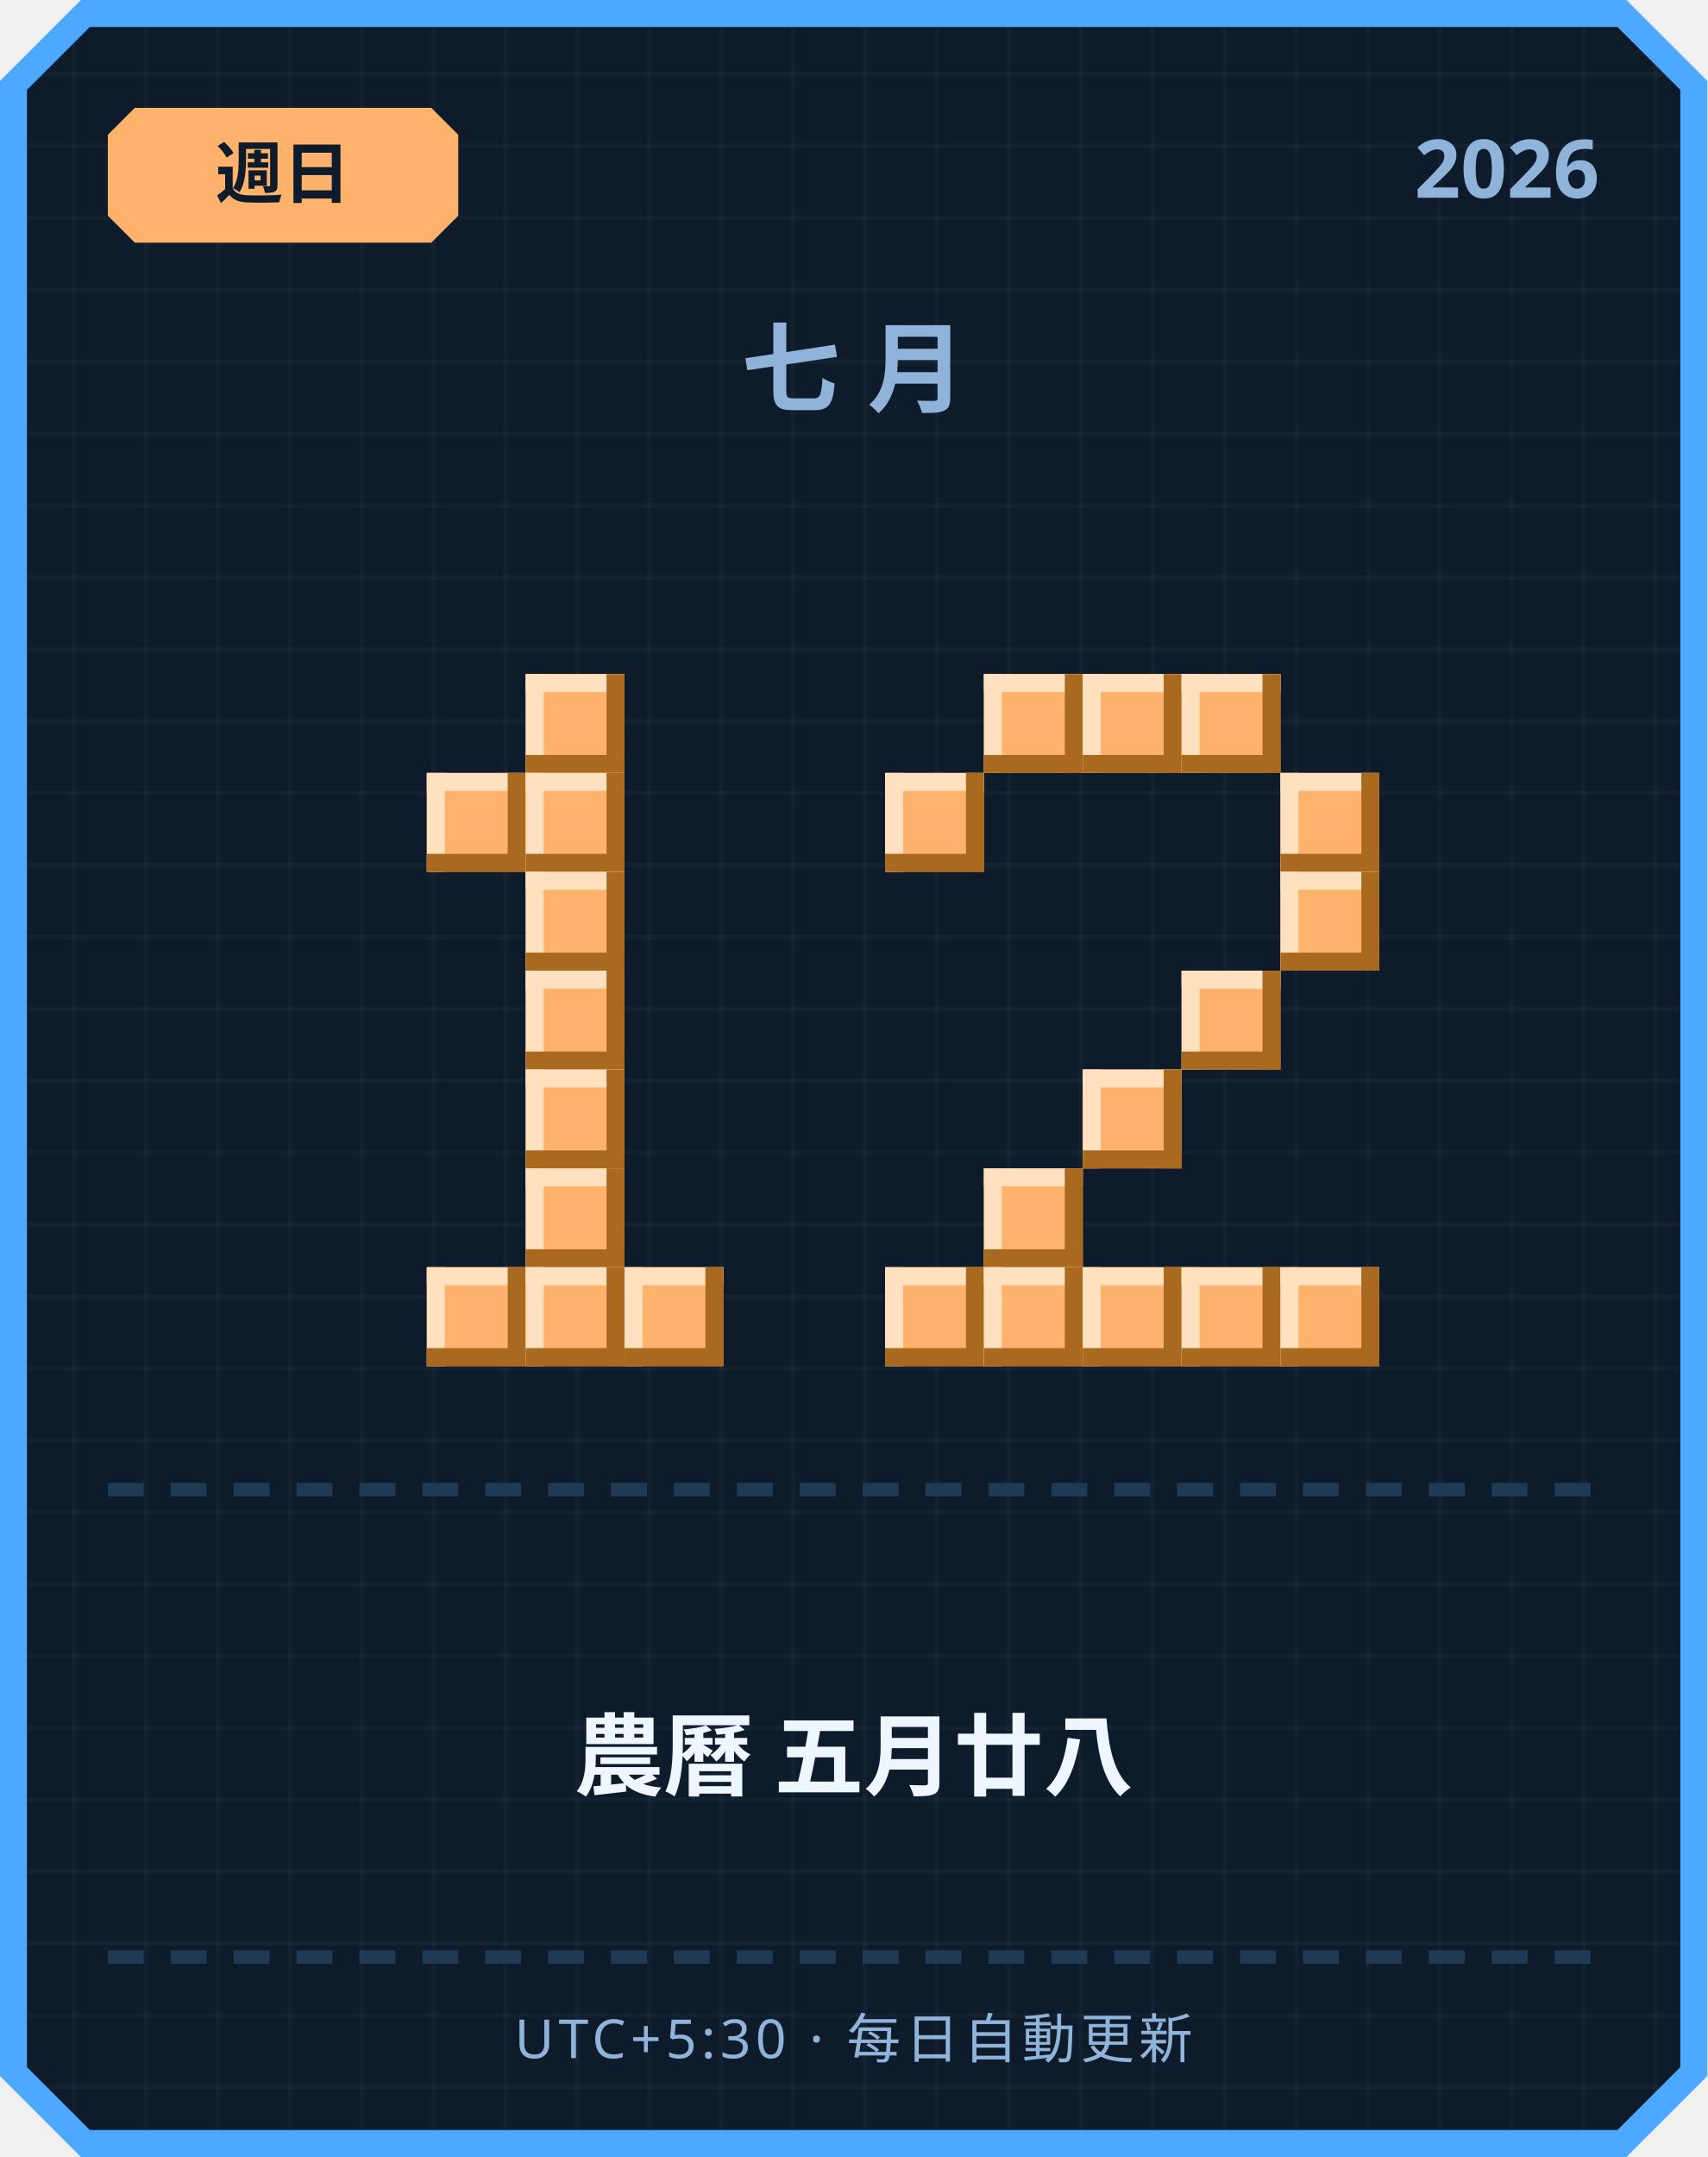
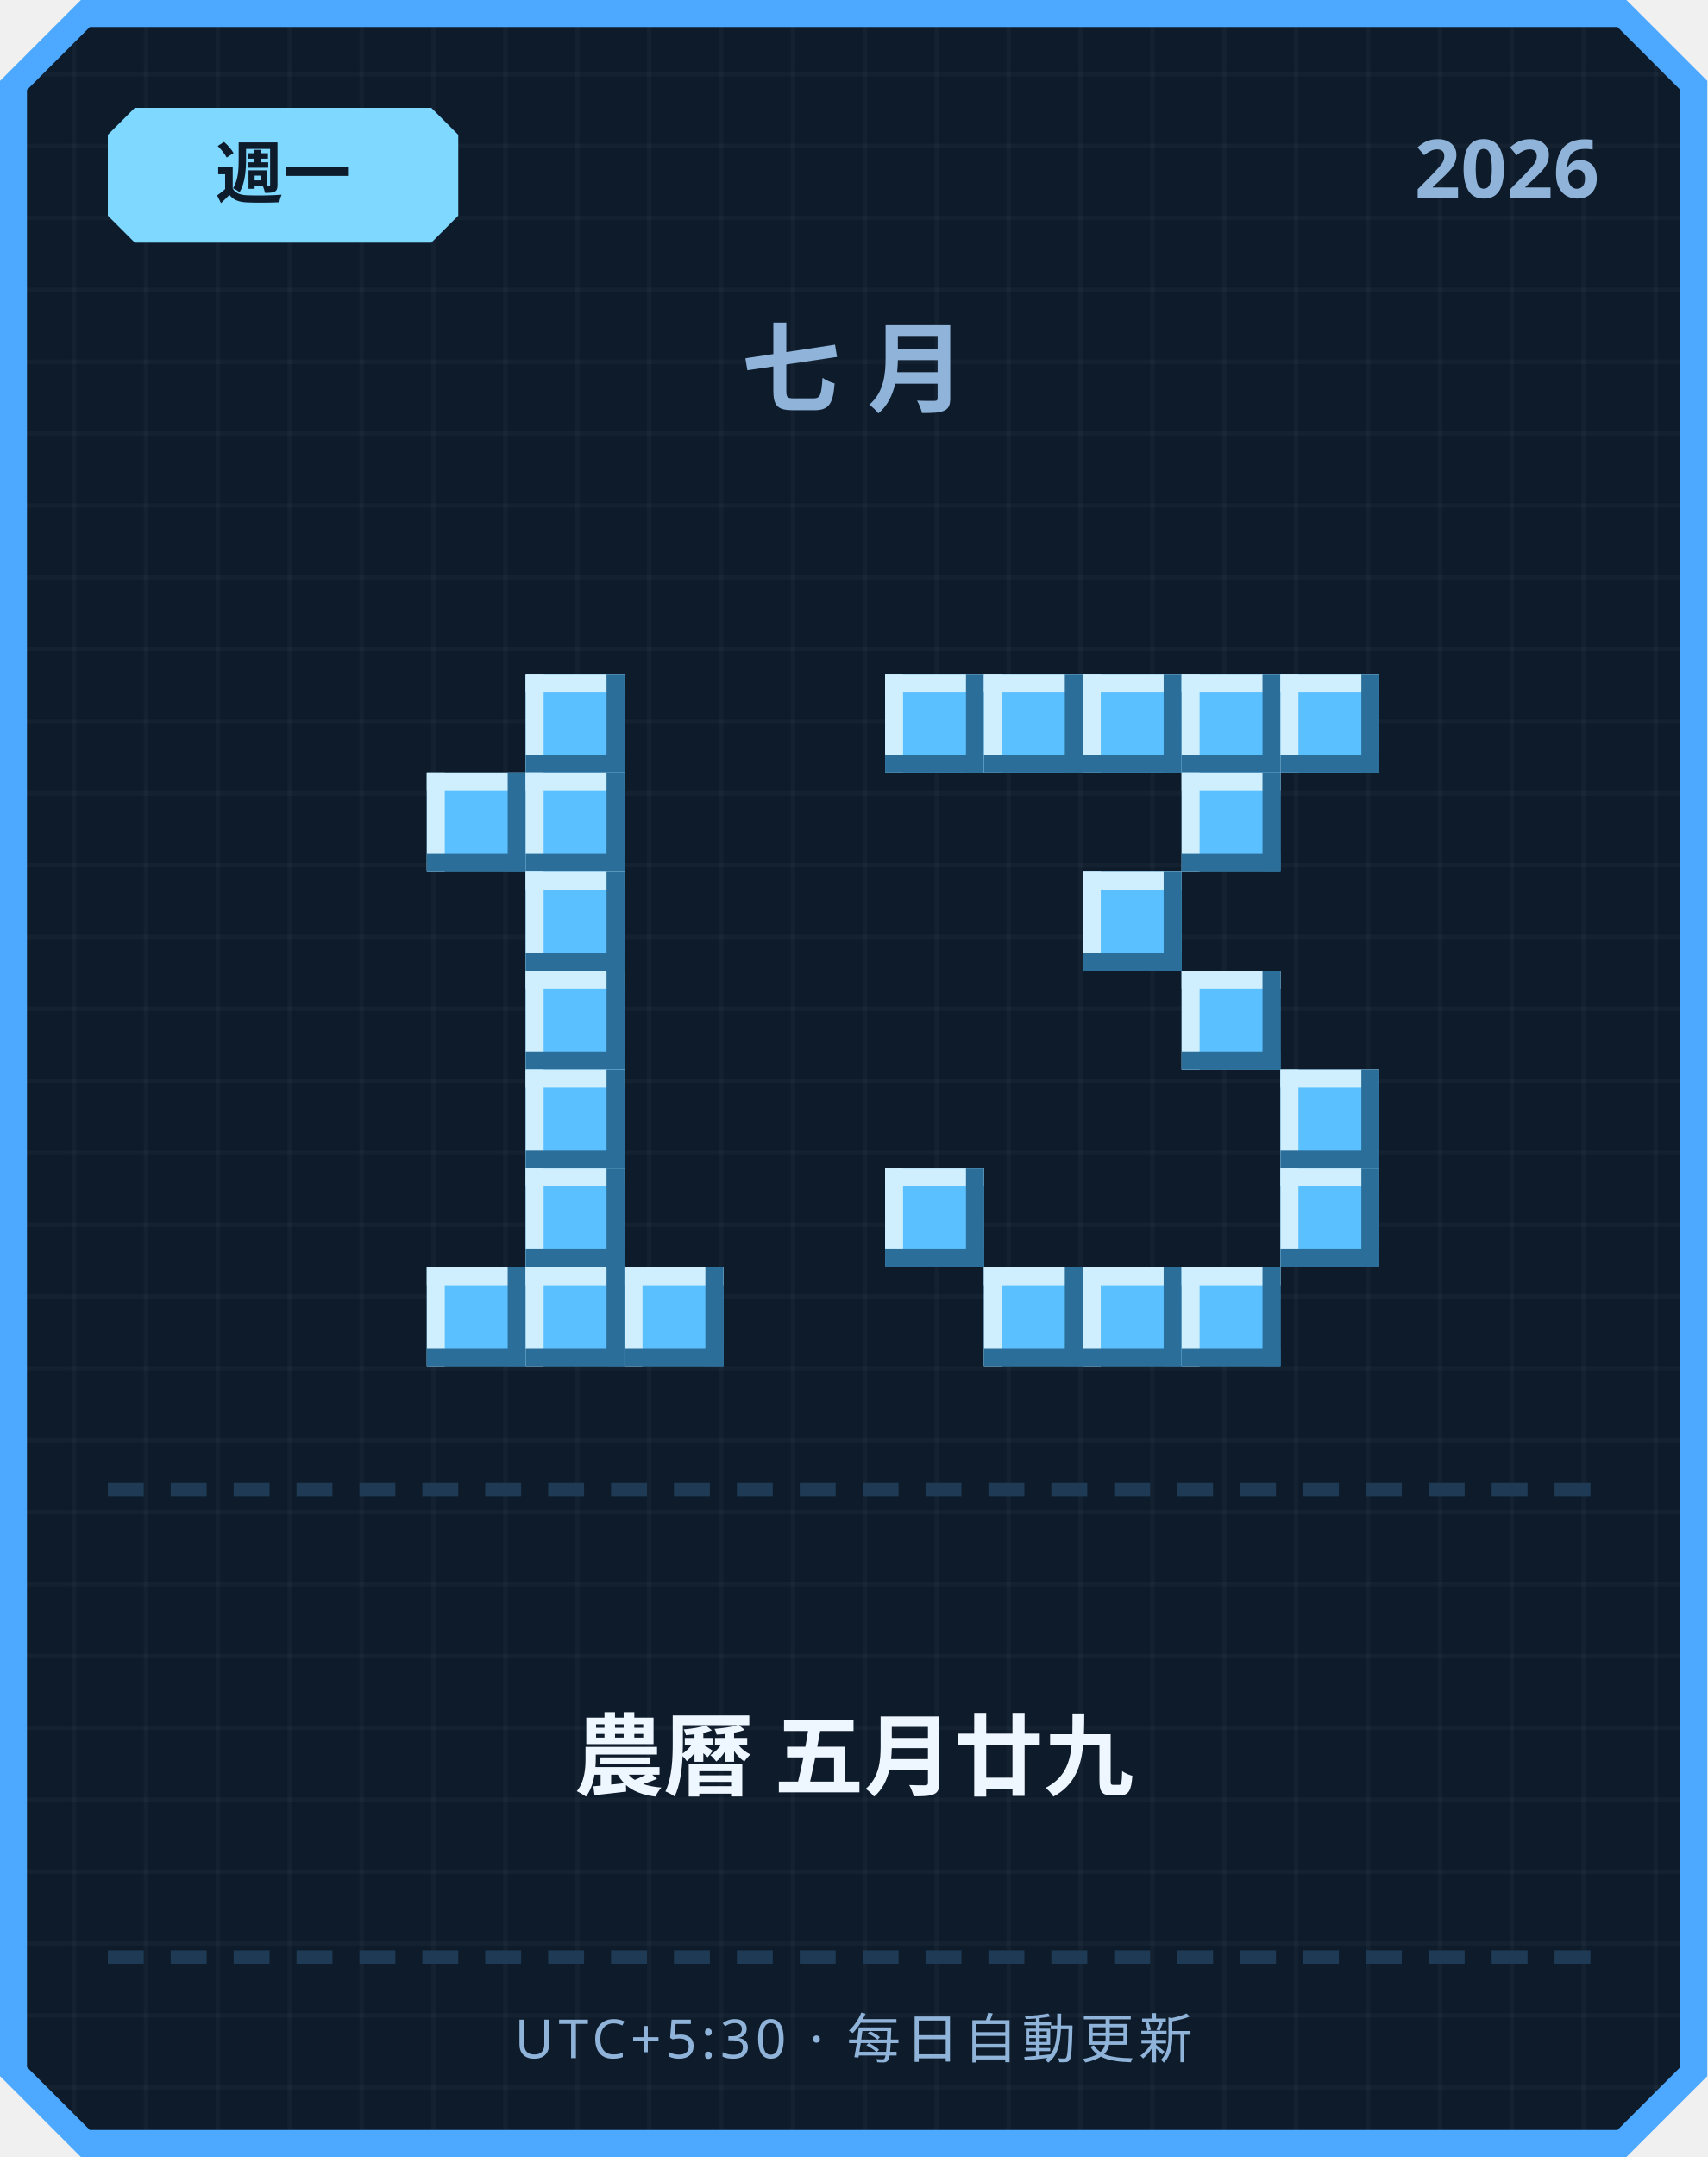
<svg xmlns="http://www.w3.org/2000/svg" width="380" height="480" viewBox="0 0 380 480">
  <defs>
    <pattern id="grid" width="16" height="16" patternUnits="userSpaceOnUse">
      <rect width="16" height="16" fill="#0d1b2a" />
      <rect width="1" height="16" fill="#ffffff" opacity="0.03" />
      <rect width="16" height="1" fill="#ffffff" opacity="0.03" />
    </pattern>
  </defs>
  <path d="M 18,0 L 362,0 L 380,18 L 380,462 L 362,480 L 18,480 L 0,462 L 0,18 Z" fill="#4da8ff" />
  <path d="M 20,6 L 360,6 L 374,20 L 374,460 L 360,474 L 20,474 L 6,460 L 6,20 Z" fill="url(#grid)" />
-   <path d="M 30,24 L 96,24 L 102,30 L 102,48 L 96,54 L 30,54 L 24,48 L 24,30 Z" fill="#ffb26b" />
-   <text x="63" y="44" text-anchor="middle" font-family="'Segoe UI', sans-serif" font-size="15" font-weight="700" fill="#0d1b2a">週日</text>
+   <path d="M 30,24 L 96,24 L 102,30 L 102,48 L 96,54 L 30,54 L 24,48 L 24,30 Z" fill="#7fd8ff" />
+   <text x="63" y="44" text-anchor="middle" font-family="'Segoe UI', sans-serif" font-size="15" font-weight="700" fill="#0d1b2a">週一</text>
  <text x="356" y="44" text-anchor="end" font-family="'Segoe UI', sans-serif" font-size="18" font-weight="700" fill="#8fb3d9">2026</text>
  <text x="190" y="90" text-anchor="middle" font-family="'Segoe UI', sans-serif" font-size="22" font-weight="700" letter-spacing="6" fill="#8fb3d9">七月</text>
-   <rect x="117" y="150" width="22" height="22" fill="#ffb26b" />
-   <rect x="117" y="150" width="22" height="4" fill="#ffe1bf" />
-   <rect x="117" y="150" width="4" height="22" fill="#ffe1bf" />
-   <rect x="117" y="168" width="22" height="4" fill="#a9691f" />
-   <rect x="135" y="150" width="4" height="22" fill="#a9691f" />
-   <rect x="95" y="172" width="22" height="22" fill="#ffb26b" />
-   <rect x="95" y="172" width="22" height="4" fill="#ffe1bf" />
-   <rect x="95" y="172" width="4" height="22" fill="#ffe1bf" />
-   <rect x="95" y="190" width="22" height="4" fill="#a9691f" />
-   <rect x="113" y="172" width="4" height="22" fill="#a9691f" />
-   <rect x="117" y="172" width="22" height="22" fill="#ffb26b" />
-   <rect x="117" y="172" width="22" height="4" fill="#ffe1bf" />
-   <rect x="117" y="172" width="4" height="22" fill="#ffe1bf" />
-   <rect x="117" y="190" width="22" height="4" fill="#a9691f" />
-   <rect x="135" y="172" width="4" height="22" fill="#a9691f" />
-   <rect x="117" y="194" width="22" height="22" fill="#ffb26b" />
-   <rect x="117" y="194" width="22" height="4" fill="#ffe1bf" />
-   <rect x="117" y="194" width="4" height="22" fill="#ffe1bf" />
-   <rect x="117" y="212" width="22" height="4" fill="#a9691f" />
-   <rect x="135" y="194" width="4" height="22" fill="#a9691f" />
-   <rect x="117" y="216" width="22" height="22" fill="#ffb26b" />
-   <rect x="117" y="216" width="22" height="4" fill="#ffe1bf" />
-   <rect x="117" y="216" width="4" height="22" fill="#ffe1bf" />
-   <rect x="117" y="234" width="22" height="4" fill="#a9691f" />
-   <rect x="135" y="216" width="4" height="22" fill="#a9691f" />
-   <rect x="117" y="238" width="22" height="22" fill="#ffb26b" />
-   <rect x="117" y="238" width="22" height="4" fill="#ffe1bf" />
-   <rect x="117" y="238" width="4" height="22" fill="#ffe1bf" />
-   <rect x="117" y="256" width="22" height="4" fill="#a9691f" />
-   <rect x="135" y="238" width="4" height="22" fill="#a9691f" />
-   <rect x="117" y="260" width="22" height="22" fill="#ffb26b" />
-   <rect x="117" y="260" width="22" height="4" fill="#ffe1bf" />
-   <rect x="117" y="260" width="4" height="22" fill="#ffe1bf" />
-   <rect x="117" y="278" width="22" height="4" fill="#a9691f" />
-   <rect x="135" y="260" width="4" height="22" fill="#a9691f" />
-   <rect x="95" y="282" width="22" height="22" fill="#ffb26b" />
-   <rect x="95" y="282" width="22" height="4" fill="#ffe1bf" />
-   <rect x="95" y="282" width="4" height="22" fill="#ffe1bf" />
-   <rect x="95" y="300" width="22" height="4" fill="#a9691f" />
-   <rect x="113" y="282" width="4" height="22" fill="#a9691f" />
-   <rect x="117" y="282" width="22" height="22" fill="#ffb26b" />
-   <rect x="117" y="282" width="22" height="4" fill="#ffe1bf" />
-   <rect x="117" y="282" width="4" height="22" fill="#ffe1bf" />
-   <rect x="117" y="300" width="22" height="4" fill="#a9691f" />
-   <rect x="135" y="282" width="4" height="22" fill="#a9691f" />
-   <rect x="139" y="282" width="22" height="22" fill="#ffb26b" />
-   <rect x="139" y="282" width="22" height="4" fill="#ffe1bf" />
-   <rect x="139" y="282" width="4" height="22" fill="#ffe1bf" />
-   <rect x="139" y="300" width="22" height="4" fill="#a9691f" />
-   <rect x="157" y="282" width="4" height="22" fill="#a9691f" />
-   <rect x="219" y="150" width="22" height="22" fill="#ffb26b" />
-   <rect x="219" y="150" width="22" height="4" fill="#ffe1bf" />
-   <rect x="219" y="150" width="4" height="22" fill="#ffe1bf" />
-   <rect x="219" y="168" width="22" height="4" fill="#a9691f" />
-   <rect x="237" y="150" width="4" height="22" fill="#a9691f" />
-   <rect x="241" y="150" width="22" height="22" fill="#ffb26b" />
-   <rect x="241" y="150" width="22" height="4" fill="#ffe1bf" />
-   <rect x="241" y="150" width="4" height="22" fill="#ffe1bf" />
-   <rect x="241" y="168" width="22" height="4" fill="#a9691f" />
-   <rect x="259" y="150" width="4" height="22" fill="#a9691f" />
-   <rect x="263" y="150" width="22" height="22" fill="#ffb26b" />
-   <rect x="263" y="150" width="22" height="4" fill="#ffe1bf" />
-   <rect x="263" y="150" width="4" height="22" fill="#ffe1bf" />
-   <rect x="263" y="168" width="22" height="4" fill="#a9691f" />
-   <rect x="281" y="150" width="4" height="22" fill="#a9691f" />
-   <rect x="197" y="172" width="22" height="22" fill="#ffb26b" />
-   <rect x="197" y="172" width="22" height="4" fill="#ffe1bf" />
-   <rect x="197" y="172" width="4" height="22" fill="#ffe1bf" />
-   <rect x="197" y="190" width="22" height="4" fill="#a9691f" />
-   <rect x="215" y="172" width="4" height="22" fill="#a9691f" />
-   <rect x="285" y="172" width="22" height="22" fill="#ffb26b" />
-   <rect x="285" y="172" width="22" height="4" fill="#ffe1bf" />
-   <rect x="285" y="172" width="4" height="22" fill="#ffe1bf" />
-   <rect x="285" y="190" width="22" height="4" fill="#a9691f" />
-   <rect x="303" y="172" width="4" height="22" fill="#a9691f" />
-   <rect x="285" y="194" width="22" height="22" fill="#ffb26b" />
-   <rect x="285" y="194" width="22" height="4" fill="#ffe1bf" />
-   <rect x="285" y="194" width="4" height="22" fill="#ffe1bf" />
-   <rect x="285" y="212" width="22" height="4" fill="#a9691f" />
-   <rect x="303" y="194" width="4" height="22" fill="#a9691f" />
-   <rect x="263" y="216" width="22" height="22" fill="#ffb26b" />
-   <rect x="263" y="216" width="22" height="4" fill="#ffe1bf" />
-   <rect x="263" y="216" width="4" height="22" fill="#ffe1bf" />
-   <rect x="263" y="234" width="22" height="4" fill="#a9691f" />
-   <rect x="281" y="216" width="4" height="22" fill="#a9691f" />
-   <rect x="241" y="238" width="22" height="22" fill="#ffb26b" />
-   <rect x="241" y="238" width="22" height="4" fill="#ffe1bf" />
-   <rect x="241" y="238" width="4" height="22" fill="#ffe1bf" />
-   <rect x="241" y="256" width="22" height="4" fill="#a9691f" />
-   <rect x="259" y="238" width="4" height="22" fill="#a9691f" />
-   <rect x="219" y="260" width="22" height="22" fill="#ffb26b" />
-   <rect x="219" y="260" width="22" height="4" fill="#ffe1bf" />
-   <rect x="219" y="260" width="4" height="22" fill="#ffe1bf" />
-   <rect x="219" y="278" width="22" height="4" fill="#a9691f" />
-   <rect x="237" y="260" width="4" height="22" fill="#a9691f" />
-   <rect x="197" y="282" width="22" height="22" fill="#ffb26b" />
-   <rect x="197" y="282" width="22" height="4" fill="#ffe1bf" />
-   <rect x="197" y="282" width="4" height="22" fill="#ffe1bf" />
-   <rect x="197" y="300" width="22" height="4" fill="#a9691f" />
-   <rect x="215" y="282" width="4" height="22" fill="#a9691f" />
-   <rect x="219" y="282" width="22" height="22" fill="#ffb26b" />
-   <rect x="219" y="282" width="22" height="4" fill="#ffe1bf" />
-   <rect x="219" y="282" width="4" height="22" fill="#ffe1bf" />
-   <rect x="219" y="300" width="22" height="4" fill="#a9691f" />
-   <rect x="237" y="282" width="4" height="22" fill="#a9691f" />
-   <rect x="241" y="282" width="22" height="22" fill="#ffb26b" />
-   <rect x="241" y="282" width="22" height="4" fill="#ffe1bf" />
-   <rect x="241" y="282" width="4" height="22" fill="#ffe1bf" />
-   <rect x="241" y="300" width="22" height="4" fill="#a9691f" />
-   <rect x="259" y="282" width="4" height="22" fill="#a9691f" />
-   <rect x="263" y="282" width="22" height="22" fill="#ffb26b" />
-   <rect x="263" y="282" width="22" height="4" fill="#ffe1bf" />
-   <rect x="263" y="282" width="4" height="22" fill="#ffe1bf" />
-   <rect x="263" y="300" width="22" height="4" fill="#a9691f" />
-   <rect x="281" y="282" width="4" height="22" fill="#a9691f" />
-   <rect x="285" y="282" width="22" height="22" fill="#ffb26b" />
-   <rect x="285" y="282" width="22" height="4" fill="#ffe1bf" />
-   <rect x="285" y="282" width="4" height="22" fill="#ffe1bf" />
-   <rect x="285" y="300" width="22" height="4" fill="#a9691f" />
-   <rect x="303" y="282" width="4" height="22" fill="#a9691f" />
+   <rect x="117" y="150" width="22" height="22" fill="#5bc0ff" />
+   <rect x="117" y="150" width="22" height="4" fill="#cfefff" />
+   <rect x="117" y="150" width="4" height="22" fill="#cfefff" />
+   <rect x="117" y="168" width="22" height="4" fill="#2b6e99" />
+   <rect x="135" y="150" width="4" height="22" fill="#2b6e99" />
+   <rect x="95" y="172" width="22" height="22" fill="#5bc0ff" />
+   <rect x="95" y="172" width="22" height="4" fill="#cfefff" />
+   <rect x="95" y="172" width="4" height="22" fill="#cfefff" />
+   <rect x="95" y="190" width="22" height="4" fill="#2b6e99" />
+   <rect x="113" y="172" width="4" height="22" fill="#2b6e99" />
+   <rect x="117" y="172" width="22" height="22" fill="#5bc0ff" />
+   <rect x="117" y="172" width="22" height="4" fill="#cfefff" />
+   <rect x="117" y="172" width="4" height="22" fill="#cfefff" />
+   <rect x="117" y="190" width="22" height="4" fill="#2b6e99" />
+   <rect x="135" y="172" width="4" height="22" fill="#2b6e99" />
+   <rect x="117" y="194" width="22" height="22" fill="#5bc0ff" />
+   <rect x="117" y="194" width="22" height="4" fill="#cfefff" />
+   <rect x="117" y="194" width="4" height="22" fill="#cfefff" />
+   <rect x="117" y="212" width="22" height="4" fill="#2b6e99" />
+   <rect x="135" y="194" width="4" height="22" fill="#2b6e99" />
+   <rect x="117" y="216" width="22" height="22" fill="#5bc0ff" />
+   <rect x="117" y="216" width="22" height="4" fill="#cfefff" />
+   <rect x="117" y="216" width="4" height="22" fill="#cfefff" />
+   <rect x="117" y="234" width="22" height="4" fill="#2b6e99" />
+   <rect x="135" y="216" width="4" height="22" fill="#2b6e99" />
+   <rect x="117" y="238" width="22" height="22" fill="#5bc0ff" />
+   <rect x="117" y="238" width="22" height="4" fill="#cfefff" />
+   <rect x="117" y="238" width="4" height="22" fill="#cfefff" />
+   <rect x="117" y="256" width="22" height="4" fill="#2b6e99" />
+   <rect x="135" y="238" width="4" height="22" fill="#2b6e99" />
+   <rect x="117" y="260" width="22" height="22" fill="#5bc0ff" />
+   <rect x="117" y="260" width="22" height="4" fill="#cfefff" />
+   <rect x="117" y="260" width="4" height="22" fill="#cfefff" />
+   <rect x="117" y="278" width="22" height="4" fill="#2b6e99" />
+   <rect x="135" y="260" width="4" height="22" fill="#2b6e99" />
+   <rect x="95" y="282" width="22" height="22" fill="#5bc0ff" />
+   <rect x="95" y="282" width="22" height="4" fill="#cfefff" />
+   <rect x="95" y="282" width="4" height="22" fill="#cfefff" />
+   <rect x="95" y="300" width="22" height="4" fill="#2b6e99" />
+   <rect x="113" y="282" width="4" height="22" fill="#2b6e99" />
+   <rect x="117" y="282" width="22" height="22" fill="#5bc0ff" />
+   <rect x="117" y="282" width="22" height="4" fill="#cfefff" />
+   <rect x="117" y="282" width="4" height="22" fill="#cfefff" />
+   <rect x="117" y="300" width="22" height="4" fill="#2b6e99" />
+   <rect x="135" y="282" width="4" height="22" fill="#2b6e99" />
+   <rect x="139" y="282" width="22" height="22" fill="#5bc0ff" />
+   <rect x="139" y="282" width="22" height="4" fill="#cfefff" />
+   <rect x="139" y="282" width="4" height="22" fill="#cfefff" />
+   <rect x="139" y="300" width="22" height="4" fill="#2b6e99" />
+   <rect x="157" y="282" width="4" height="22" fill="#2b6e99" />
+   <rect x="197" y="150" width="22" height="22" fill="#5bc0ff" />
+   <rect x="197" y="150" width="22" height="4" fill="#cfefff" />
+   <rect x="197" y="150" width="4" height="22" fill="#cfefff" />
+   <rect x="197" y="168" width="22" height="4" fill="#2b6e99" />
+   <rect x="215" y="150" width="4" height="22" fill="#2b6e99" />
+   <rect x="219" y="150" width="22" height="22" fill="#5bc0ff" />
+   <rect x="219" y="150" width="22" height="4" fill="#cfefff" />
+   <rect x="219" y="150" width="4" height="22" fill="#cfefff" />
+   <rect x="219" y="168" width="22" height="4" fill="#2b6e99" />
+   <rect x="237" y="150" width="4" height="22" fill="#2b6e99" />
+   <rect x="241" y="150" width="22" height="22" fill="#5bc0ff" />
+   <rect x="241" y="150" width="22" height="4" fill="#cfefff" />
+   <rect x="241" y="150" width="4" height="22" fill="#cfefff" />
+   <rect x="241" y="168" width="22" height="4" fill="#2b6e99" />
+   <rect x="259" y="150" width="4" height="22" fill="#2b6e99" />
+   <rect x="263" y="150" width="22" height="22" fill="#5bc0ff" />
+   <rect x="263" y="150" width="22" height="4" fill="#cfefff" />
+   <rect x="263" y="150" width="4" height="22" fill="#cfefff" />
+   <rect x="263" y="168" width="22" height="4" fill="#2b6e99" />
+   <rect x="281" y="150" width="4" height="22" fill="#2b6e99" />
+   <rect x="285" y="150" width="22" height="22" fill="#5bc0ff" />
+   <rect x="285" y="150" width="22" height="4" fill="#cfefff" />
+   <rect x="285" y="150" width="4" height="22" fill="#cfefff" />
+   <rect x="285" y="168" width="22" height="4" fill="#2b6e99" />
+   <rect x="303" y="150" width="4" height="22" fill="#2b6e99" />
+   <rect x="263" y="172" width="22" height="22" fill="#5bc0ff" />
+   <rect x="263" y="172" width="22" height="4" fill="#cfefff" />
+   <rect x="263" y="172" width="4" height="22" fill="#cfefff" />
+   <rect x="263" y="190" width="22" height="4" fill="#2b6e99" />
+   <rect x="281" y="172" width="4" height="22" fill="#2b6e99" />
+   <rect x="241" y="194" width="22" height="22" fill="#5bc0ff" />
+   <rect x="241" y="194" width="22" height="4" fill="#cfefff" />
+   <rect x="241" y="194" width="4" height="22" fill="#cfefff" />
+   <rect x="241" y="212" width="22" height="4" fill="#2b6e99" />
+   <rect x="259" y="194" width="4" height="22" fill="#2b6e99" />
+   <rect x="263" y="216" width="22" height="22" fill="#5bc0ff" />
+   <rect x="263" y="216" width="22" height="4" fill="#cfefff" />
+   <rect x="263" y="216" width="4" height="22" fill="#cfefff" />
+   <rect x="263" y="234" width="22" height="4" fill="#2b6e99" />
+   <rect x="281" y="216" width="4" height="22" fill="#2b6e99" />
+   <rect x="285" y="238" width="22" height="22" fill="#5bc0ff" />
+   <rect x="285" y="238" width="22" height="4" fill="#cfefff" />
+   <rect x="285" y="238" width="4" height="22" fill="#cfefff" />
+   <rect x="285" y="256" width="22" height="4" fill="#2b6e99" />
+   <rect x="303" y="238" width="4" height="22" fill="#2b6e99" />
+   <rect x="197" y="260" width="22" height="22" fill="#5bc0ff" />
+   <rect x="197" y="260" width="22" height="4" fill="#cfefff" />
+   <rect x="197" y="260" width="4" height="22" fill="#cfefff" />
+   <rect x="197" y="278" width="22" height="4" fill="#2b6e99" />
+   <rect x="215" y="260" width="4" height="22" fill="#2b6e99" />
+   <rect x="285" y="260" width="22" height="22" fill="#5bc0ff" />
+   <rect x="285" y="260" width="22" height="4" fill="#cfefff" />
+   <rect x="285" y="260" width="4" height="22" fill="#cfefff" />
+   <rect x="285" y="278" width="22" height="4" fill="#2b6e99" />
+   <rect x="303" y="260" width="4" height="22" fill="#2b6e99" />
+   <rect x="219" y="282" width="22" height="22" fill="#5bc0ff" />
+   <rect x="219" y="282" width="22" height="4" fill="#cfefff" />
+   <rect x="219" y="282" width="4" height="22" fill="#cfefff" />
+   <rect x="219" y="300" width="22" height="4" fill="#2b6e99" />
+   <rect x="237" y="282" width="4" height="22" fill="#2b6e99" />
+   <rect x="241" y="282" width="22" height="22" fill="#5bc0ff" />
+   <rect x="241" y="282" width="22" height="4" fill="#cfefff" />
+   <rect x="241" y="282" width="4" height="22" fill="#cfefff" />
+   <rect x="241" y="300" width="22" height="4" fill="#2b6e99" />
+   <rect x="259" y="282" width="4" height="22" fill="#2b6e99" />
+   <rect x="263" y="282" width="22" height="22" fill="#5bc0ff" />
+   <rect x="263" y="282" width="22" height="4" fill="#cfefff" />
+   <rect x="263" y="282" width="4" height="22" fill="#cfefff" />
+   <rect x="263" y="300" width="22" height="4" fill="#2b6e99" />
+   <rect x="281" y="282" width="4" height="22" fill="#2b6e99" />
  <rect x="24" y="330" width="8" height="3" fill="#1e3a54" />
  <rect x="38" y="330" width="8" height="3" fill="#1e3a54" />
  <rect x="52" y="330" width="8" height="3" fill="#1e3a54" />
  <rect x="66" y="330" width="8" height="3" fill="#1e3a54" />
  <rect x="80" y="330" width="8" height="3" fill="#1e3a54" />
  <rect x="94" y="330" width="8" height="3" fill="#1e3a54" />
  <rect x="108" y="330" width="8" height="3" fill="#1e3a54" />
  <rect x="122" y="330" width="8" height="3" fill="#1e3a54" />
  <rect x="136" y="330" width="8" height="3" fill="#1e3a54" />
  <rect x="150" y="330" width="8" height="3" fill="#1e3a54" />
  <rect x="164" y="330" width="8" height="3" fill="#1e3a54" />
  <rect x="178" y="330" width="8" height="3" fill="#1e3a54" />
  <rect x="192" y="330" width="8" height="3" fill="#1e3a54" />
  <rect x="206" y="330" width="8" height="3" fill="#1e3a54" />
  <rect x="220" y="330" width="8" height="3" fill="#1e3a54" />
  <rect x="234" y="330" width="8" height="3" fill="#1e3a54" />
  <rect x="248" y="330" width="8" height="3" fill="#1e3a54" />
  <rect x="262" y="330" width="8" height="3" fill="#1e3a54" />
  <rect x="276" y="330" width="8" height="3" fill="#1e3a54" />
  <rect x="290" y="330" width="8" height="3" fill="#1e3a54" />
  <rect x="304" y="330" width="8" height="3" fill="#1e3a54" />
  <rect x="318" y="330" width="8" height="3" fill="#1e3a54" />
  <rect x="332" y="330" width="8" height="3" fill="#1e3a54" />
  <rect x="346" y="330" width="8" height="3" fill="#1e3a54" />
-   <text x="190" y="398" text-anchor="middle" font-family="'Segoe UI', 'Microsoft JhengHei', sans-serif" font-size="20" font-weight="700" fill="#eef6ff">農曆 五月廿八</text>
+   <text x="190" y="398" text-anchor="middle" font-family="'Segoe UI', 'Microsoft JhengHei', sans-serif" font-size="20" font-weight="700" fill="#eef6ff">農曆 五月廿九</text>
  <rect x="24" y="434" width="8" height="3" fill="#1e3a54" />
  <rect x="38" y="434" width="8" height="3" fill="#1e3a54" />
  <rect x="52" y="434" width="8" height="3" fill="#1e3a54" />
  <rect x="66" y="434" width="8" height="3" fill="#1e3a54" />
  <rect x="80" y="434" width="8" height="3" fill="#1e3a54" />
  <rect x="94" y="434" width="8" height="3" fill="#1e3a54" />
  <rect x="108" y="434" width="8" height="3" fill="#1e3a54" />
  <rect x="122" y="434" width="8" height="3" fill="#1e3a54" />
  <rect x="136" y="434" width="8" height="3" fill="#1e3a54" />
  <rect x="150" y="434" width="8" height="3" fill="#1e3a54" />
  <rect x="164" y="434" width="8" height="3" fill="#1e3a54" />
  <rect x="178" y="434" width="8" height="3" fill="#1e3a54" />
  <rect x="192" y="434" width="8" height="3" fill="#1e3a54" />
  <rect x="206" y="434" width="8" height="3" fill="#1e3a54" />
  <rect x="220" y="434" width="8" height="3" fill="#1e3a54" />
  <rect x="234" y="434" width="8" height="3" fill="#1e3a54" />
  <rect x="248" y="434" width="8" height="3" fill="#1e3a54" />
  <rect x="262" y="434" width="8" height="3" fill="#1e3a54" />
  <rect x="276" y="434" width="8" height="3" fill="#1e3a54" />
  <rect x="290" y="434" width="8" height="3" fill="#1e3a54" />
  <rect x="304" y="434" width="8" height="3" fill="#1e3a54" />
  <rect x="318" y="434" width="8" height="3" fill="#1e3a54" />
  <rect x="332" y="434" width="8" height="3" fill="#1e3a54" />
  <rect x="346" y="434" width="8" height="3" fill="#1e3a54" />
  <text x="190" y="458" text-anchor="middle" font-family="'Segoe UI', sans-serif" font-size="12" letter-spacing="1" fill="#8fb3d9">UTC+5:30 · 每日自動更新</text>
</svg>
